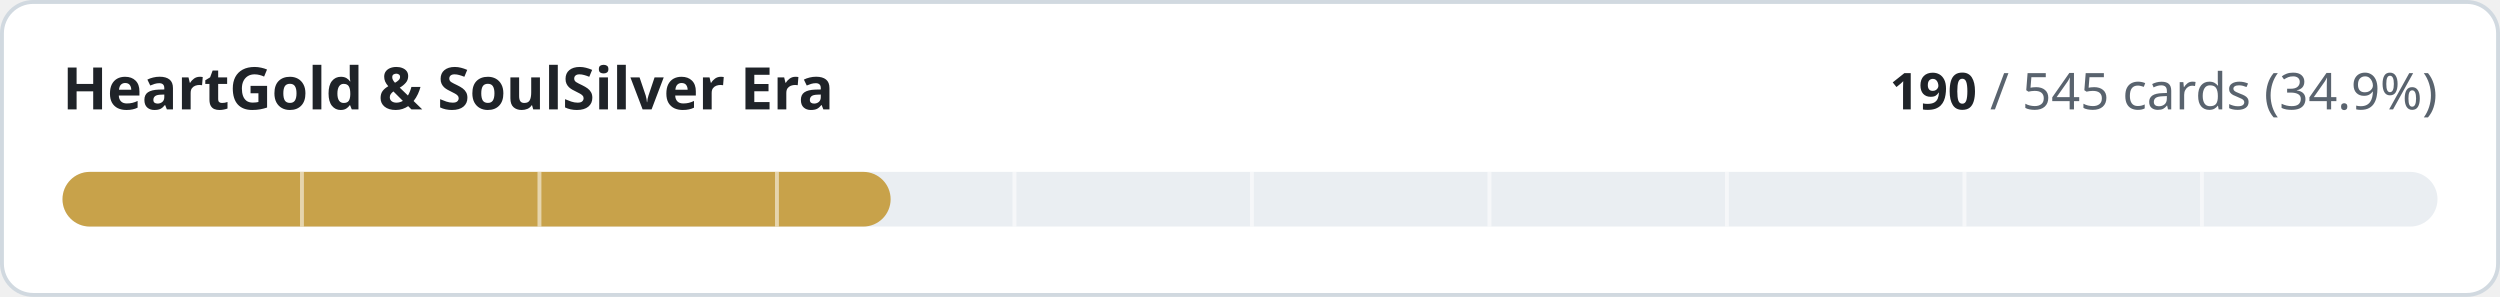
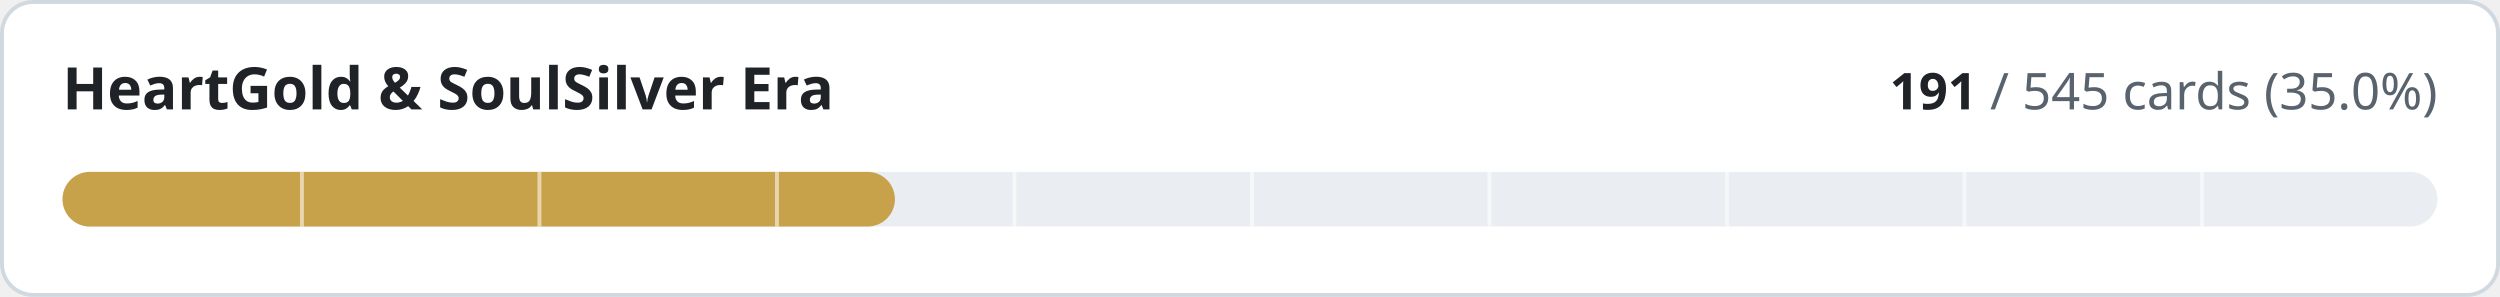
- <svg xmlns="http://www.w3.org/2000/svg" width="640" height="76" viewBox="0 0 640 76" role="img" aria-label="HeartGold &amp; SoulSilver Era: 190 of 545 cards implemented">
+ <svg xmlns="http://www.w3.org/2000/svg" width="640" height="76" viewBox="0 0 640 76" role="img" aria-label="HeartGold &amp; SoulSilver Era: 191 of 545 cards implemented">
  <style>
.t{fill:#1f2328}.m{fill:#59636e}.trk{fill:#eaeef2}.bd{stroke:#d1d9e0}.bg{fill:#ffffff}
@media (prefers-color-scheme:dark){.t{fill:#f0f6fc}.m{fill:#9198a1}.trk{fill:#262c36}.bd{stroke:#3d444d}.bg{fill:#0d1117}}
text{font-family:-apple-system,BlinkMacSystemFont,'Segoe UI','Noto Sans',Helvetica,Arial,sans-serif;font-variant-numeric:tabular-nums}
</style>
  <rect class="bg bd" x="0.5" y="0.5" width="639" height="75" rx="8" stroke-width="1" />
  <text class="t" x="16" y="28" font-size="15" font-weight="600">HeartGold &amp; SoulSilver Era</text>
  <text class="m" x="624" y="28" font-size="13" text-anchor="end">
-     <tspan class="t" font-weight="600">190</tspan> / 545 cards (34.9%)</text>
+     <tspan class="t" font-weight="600">191</tspan> / 545 cards (35.0%)</text>
  <rect class="trk" x="16" y="44" width="608" height="14" rx="7" />
-   <rect x="16" y="44" width="212.0" height="14" rx="7" fill="#c8a24a" />
+   <rect x="16" y="44" width="213.1" height="14" rx="7" fill="#c8a24a" />
  <rect x="76.8" y="44" width="1" height="14" class="bg" opacity="0.55" />
  <rect x="137.6" y="44" width="1" height="14" class="bg" opacity="0.55" />
  <rect x="198.4" y="44" width="1" height="14" class="bg" opacity="0.55" />
  <rect x="259.2" y="44" width="1" height="14" class="bg" opacity="0.55" />
  <rect x="320.0" y="44" width="1" height="14" class="bg" opacity="0.55" />
  <rect x="380.8" y="44" width="1" height="14" class="bg" opacity="0.55" />
  <rect x="441.6" y="44" width="1" height="14" class="bg" opacity="0.55" />
  <rect x="502.4" y="44" width="1" height="14" class="bg" opacity="0.55" />
  <rect x="563.2" y="44" width="1" height="14" class="bg" opacity="0.55" />
</svg>
